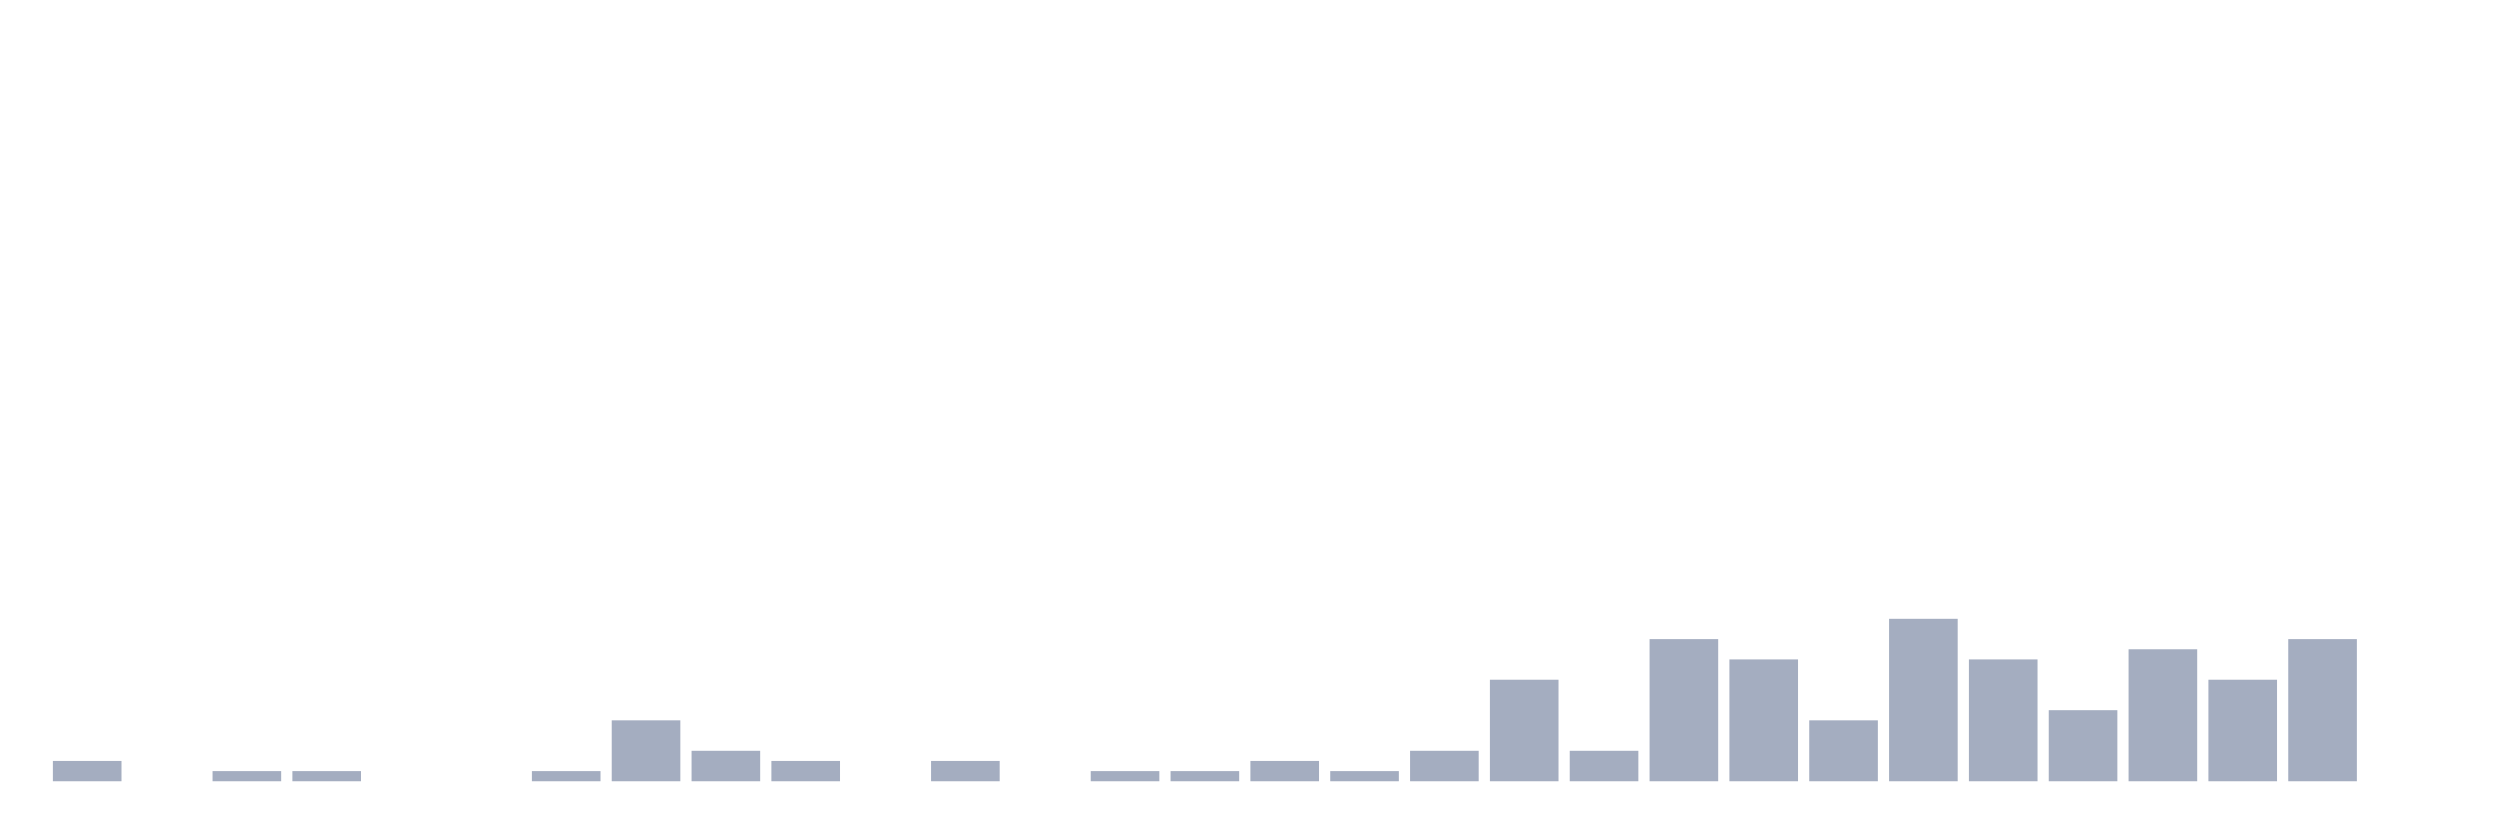
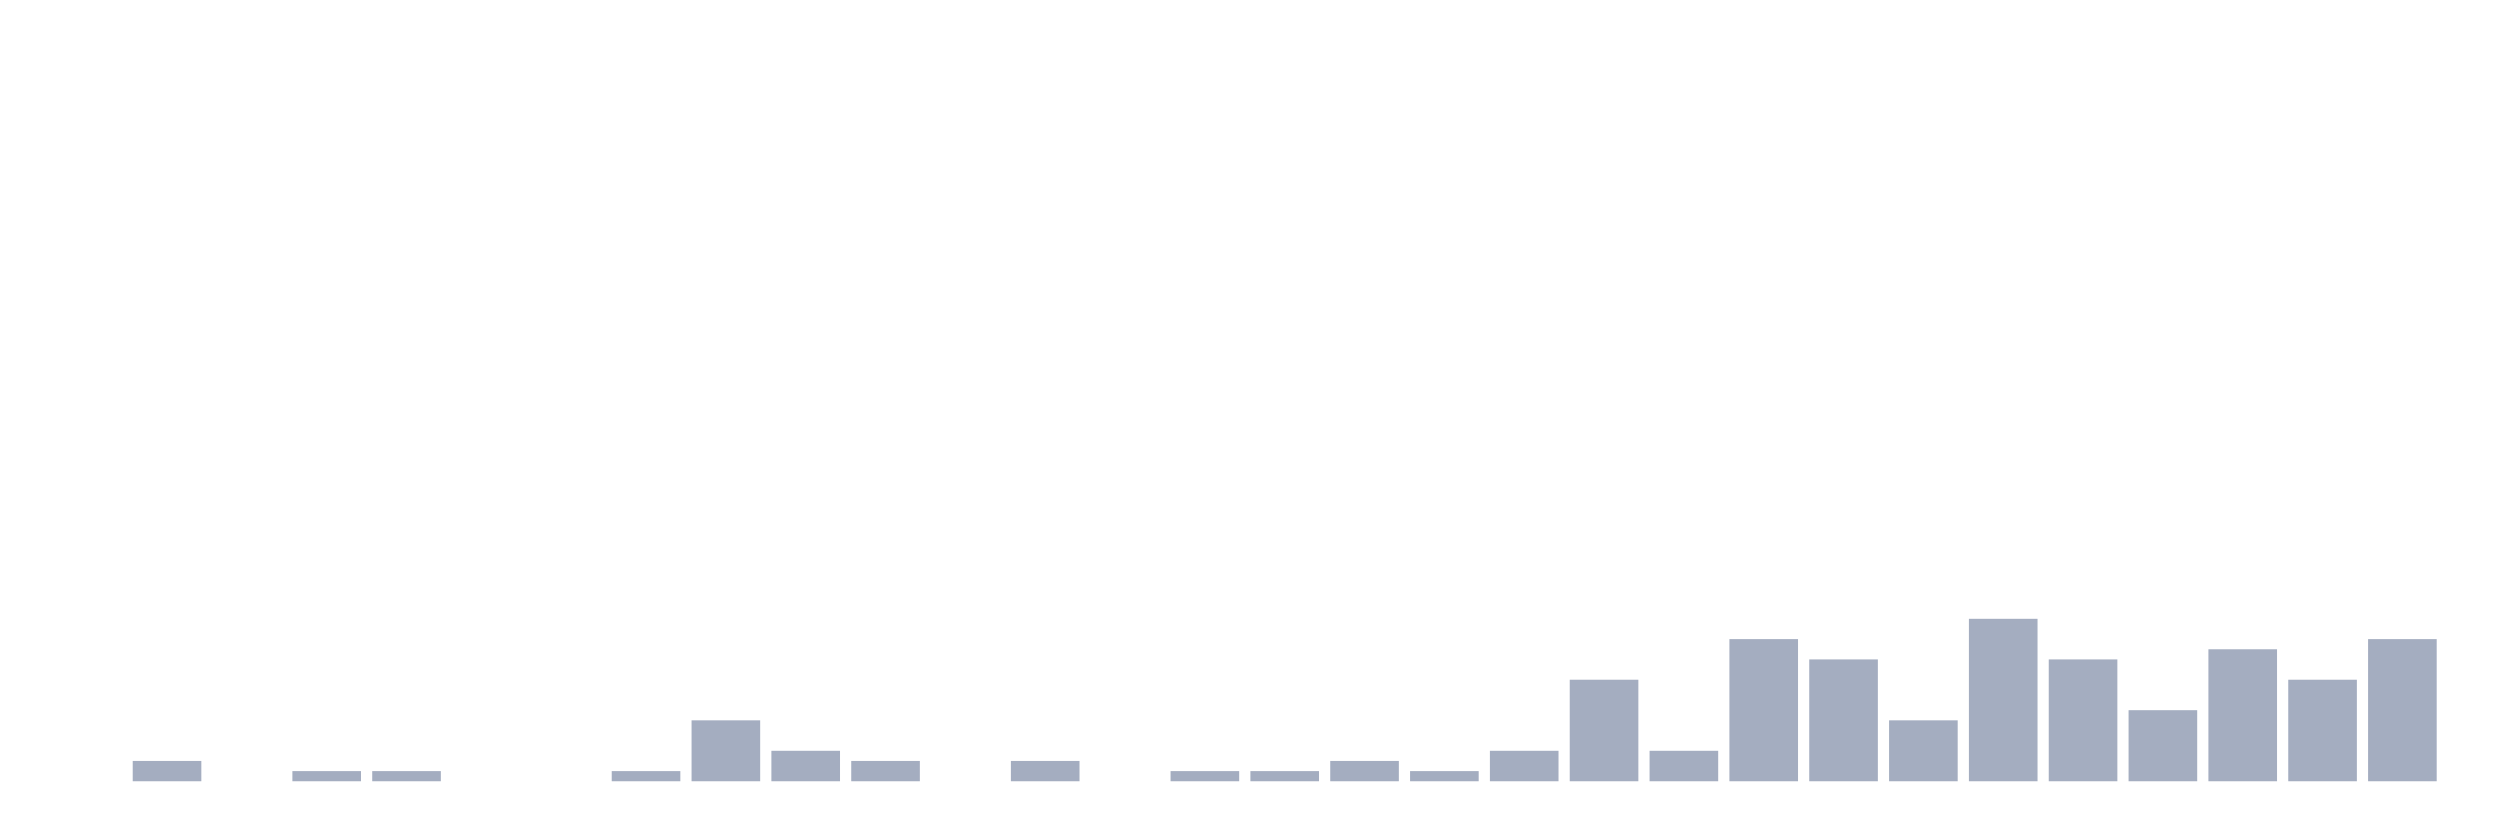
<svg xmlns="http://www.w3.org/2000/svg" viewBox="0 0 480 160">
  <g transform="translate(10,10)">
-     <rect class="bar" x="0.153" width="13.175" y="136.101" height="3.899" fill="rgb(164,173,192)" />
-     <rect class="bar" x="15.482" width="13.175" y="140" height="0" fill="rgb(164,173,192)" />
-     <rect class="bar" x="30.81" width="13.175" y="138.051" height="1.949" fill="rgb(164,173,192)" />
+     <rect class="bar" x="0.153" width="13.175" y="140" height="0" fill="rgb(164,173,192)" />
+     <rect class="bar" x="15.482" width="13.175" y="136.101" height="3.899" fill="rgb(164,173,192)" />
+     <rect class="bar" x="30.81" width="13.175" y="140" height="0" fill="rgb(164,173,192)" />
    <rect class="bar" x="46.138" width="13.175" y="138.051" height="1.949" fill="rgb(164,173,192)" />
-     <rect class="bar" x="61.466" width="13.175" y="140" height="0" fill="rgb(164,173,192)" />
+     <rect class="bar" x="61.466" width="13.175" y="138.051" height="1.949" fill="rgb(164,173,192)" />
    <rect class="bar" x="76.794" width="13.175" y="140" height="0" fill="rgb(164,173,192)" />
-     <rect class="bar" x="92.123" width="13.175" y="138.051" height="1.949" fill="rgb(164,173,192)" />
-     <rect class="bar" x="107.451" width="13.175" y="128.304" height="11.696" fill="rgb(164,173,192)" />
-     <rect class="bar" x="122.779" width="13.175" y="134.152" height="5.848" fill="rgb(164,173,192)" />
-     <rect class="bar" x="138.107" width="13.175" y="136.101" height="3.899" fill="rgb(164,173,192)" />
-     <rect class="bar" x="153.436" width="13.175" y="140" height="0" fill="rgb(164,173,192)" />
-     <rect class="bar" x="168.764" width="13.175" y="136.101" height="3.899" fill="rgb(164,173,192)" />
-     <rect class="bar" x="184.092" width="13.175" y="140" height="0" fill="rgb(164,173,192)" />
-     <rect class="bar" x="199.42" width="13.175" y="138.051" height="1.949" fill="rgb(164,173,192)" />
+     <rect class="bar" x="92.123" width="13.175" y="140" height="0" fill="rgb(164,173,192)" />
+     <rect class="bar" x="107.451" width="13.175" y="138.051" height="1.949" fill="rgb(164,173,192)" />
+     <rect class="bar" x="122.779" width="13.175" y="128.304" height="11.696" fill="rgb(164,173,192)" />
+     <rect class="bar" x="138.107" width="13.175" y="134.152" height="5.848" fill="rgb(164,173,192)" />
+     <rect class="bar" x="153.436" width="13.175" y="136.101" height="3.899" fill="rgb(164,173,192)" />
+     <rect class="bar" x="168.764" width="13.175" y="140" height="0" fill="rgb(164,173,192)" />
+     <rect class="bar" x="184.092" width="13.175" y="136.101" height="3.899" fill="rgb(164,173,192)" />
+     <rect class="bar" x="199.42" width="13.175" y="140" height="0" fill="rgb(164,173,192)" />
    <rect class="bar" x="214.748" width="13.175" y="138.051" height="1.949" fill="rgb(164,173,192)" />
-     <rect class="bar" x="230.077" width="13.175" y="136.101" height="3.899" fill="rgb(164,173,192)" />
-     <rect class="bar" x="245.405" width="13.175" y="138.051" height="1.949" fill="rgb(164,173,192)" />
-     <rect class="bar" x="260.733" width="13.175" y="134.152" height="5.848" fill="rgb(164,173,192)" />
-     <rect class="bar" x="276.061" width="13.175" y="120.507" height="19.493" fill="rgb(164,173,192)" />
-     <rect class="bar" x="291.39" width="13.175" y="134.152" height="5.848" fill="rgb(164,173,192)" />
-     <rect class="bar" x="306.718" width="13.175" y="112.71" height="27.29" fill="rgb(164,173,192)" />
-     <rect class="bar" x="322.046" width="13.175" y="116.608" height="23.392" fill="rgb(164,173,192)" />
-     <rect class="bar" x="337.374" width="13.175" y="128.304" height="11.696" fill="rgb(164,173,192)" />
-     <rect class="bar" x="352.702" width="13.175" y="108.811" height="31.189" fill="rgb(164,173,192)" />
-     <rect class="bar" x="368.031" width="13.175" y="116.608" height="23.392" fill="rgb(164,173,192)" />
-     <rect class="bar" x="383.359" width="13.175" y="126.355" height="13.645" fill="rgb(164,173,192)" />
-     <rect class="bar" x="398.687" width="13.175" y="114.659" height="25.341" fill="rgb(164,173,192)" />
-     <rect class="bar" x="414.015" width="13.175" y="120.507" height="19.493" fill="rgb(164,173,192)" />
-     <rect class="bar" x="429.344" width="13.175" y="112.71" height="27.29" fill="rgb(164,173,192)" />
-     <rect class="bar" x="444.672" width="13.175" y="140" height="0" fill="rgb(164,173,192)" />
+     <rect class="bar" x="230.077" width="13.175" y="138.051" height="1.949" fill="rgb(164,173,192)" />
+     <rect class="bar" x="245.405" width="13.175" y="136.101" height="3.899" fill="rgb(164,173,192)" />
+     <rect class="bar" x="260.733" width="13.175" y="138.051" height="1.949" fill="rgb(164,173,192)" />
+     <rect class="bar" x="276.061" width="13.175" y="134.152" height="5.848" fill="rgb(164,173,192)" />
+     <rect class="bar" x="291.39" width="13.175" y="120.507" height="19.493" fill="rgb(164,173,192)" />
+     <rect class="bar" x="306.718" width="13.175" y="134.152" height="5.848" fill="rgb(164,173,192)" />
+     <rect class="bar" x="322.046" width="13.175" y="112.71" height="27.29" fill="rgb(164,173,192)" />
+     <rect class="bar" x="337.374" width="13.175" y="116.608" height="23.392" fill="rgb(164,173,192)" />
+     <rect class="bar" x="352.702" width="13.175" y="128.304" height="11.696" fill="rgb(164,173,192)" />
+     <rect class="bar" x="368.031" width="13.175" y="108.811" height="31.189" fill="rgb(164,173,192)" />
+     <rect class="bar" x="383.359" width="13.175" y="116.608" height="23.392" fill="rgb(164,173,192)" />
+     <rect class="bar" x="398.687" width="13.175" y="126.355" height="13.645" fill="rgb(164,173,192)" />
+     <rect class="bar" x="414.015" width="13.175" y="114.659" height="25.341" fill="rgb(164,173,192)" />
+     <rect class="bar" x="429.344" width="13.175" y="120.507" height="19.493" fill="rgb(164,173,192)" />
+     <rect class="bar" x="444.672" width="13.175" y="112.71" height="27.29" fill="rgb(164,173,192)" />
  </g>
</svg>
